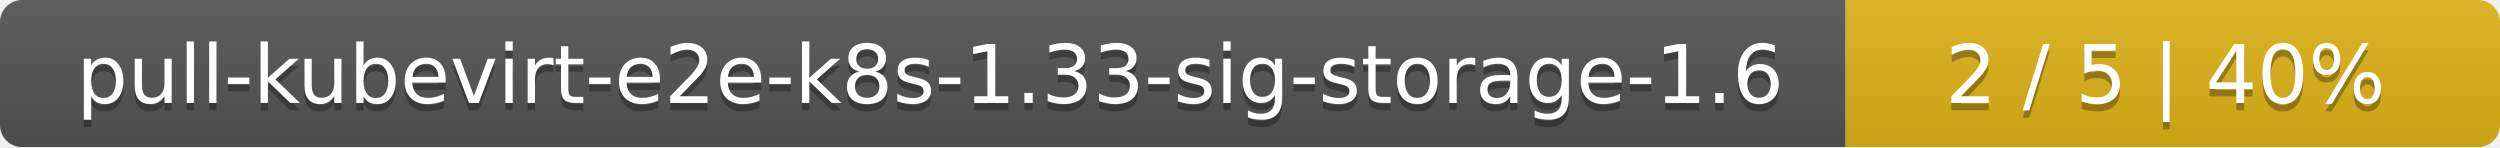
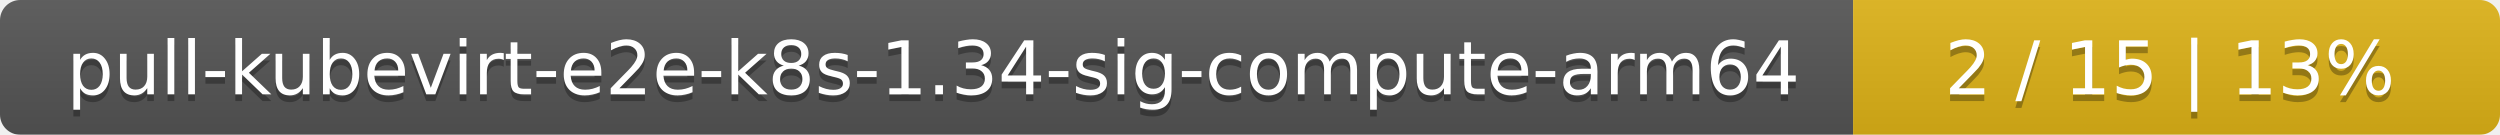
- <svg xmlns="http://www.w3.org/2000/svg" width="340" height="20">
+ <svg xmlns="http://www.w3.org/2000/svg" width="371" height="20">
  <linearGradient id="smooth" x2="0" y2="100%">
    <stop offset="0" stop-color="#bbb" stop-opacity=".1" />
    <stop offset="1" stop-opacity=".1" />
  </linearGradient>
  <mask id="round">
-     <rect width="340" height="20" rx="3" fill="#fff" />
+     <rect width="371" height="20" rx="3" fill="#fff" />
  </mask>
  <g mask="url(#round)">
-     <rect width="251" height="20" fill="#555" />
-     <rect x="251" width="89" height="20" fill="#dfb317" />
-     <rect width="340" height="20" fill="url(#smooth)" />
+     <rect width="275" height="20" fill="#555" />
+     <rect x="275" width="96" height="20" fill="#dfb317" />
+     <rect width="371" height="20" fill="url(#smooth)" />
  </g>
  <g fill="#fff" text-anchor="middle" font-family="DejaVu Sans,Verdana,Geneva,sans-serif" font-size="11">
-     <text x="126.5" y="15" fill="#010101" fill-opacity=".3">pull-kubevirt-e2e-k8s-1.33-sig-storage-1.6</text>
-     <text x="126.5" y="14">pull-kubevirt-e2e-k8s-1.33-sig-storage-1.6</text>
-     <text x="294.5" y="15" fill="#010101" fill-opacity=".3">2 / 5    |    40%</text>
-     <text x="294.5" y="14">2 / 5    |    40%</text>
+     <text x="138.5" y="15" fill="#010101" fill-opacity=".3">pull-kubevirt-e2e-k8s-1.34-sig-compute-arm64</text>
+     <text x="138.5" y="14">pull-kubevirt-e2e-k8s-1.34-sig-compute-arm64</text>
+     <text x="322" y="15" fill="#010101" fill-opacity=".3">2 / 15    |    13%</text>
+     <text x="322" y="14">2 / 15    |    13%</text>
  </g>
</svg>
